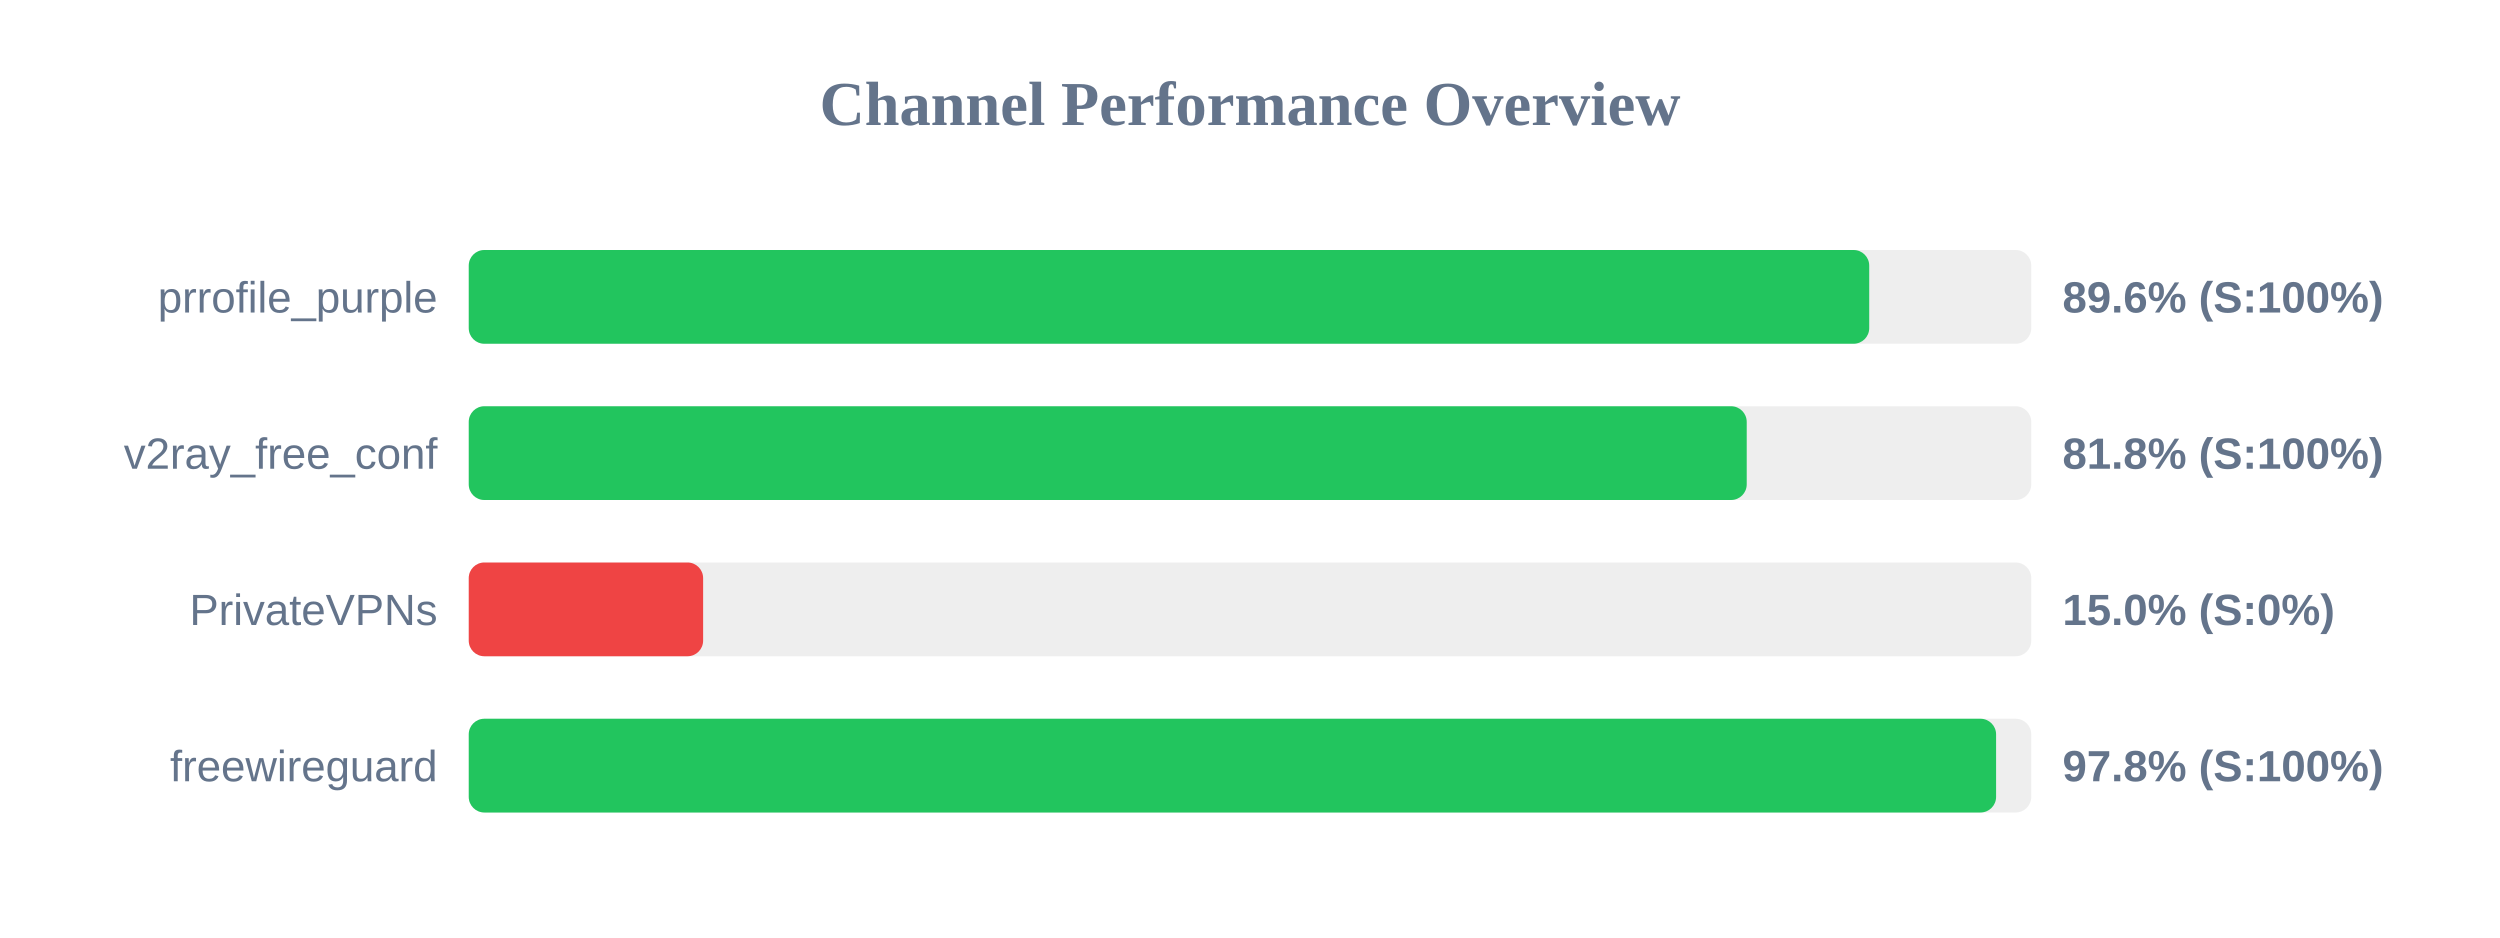
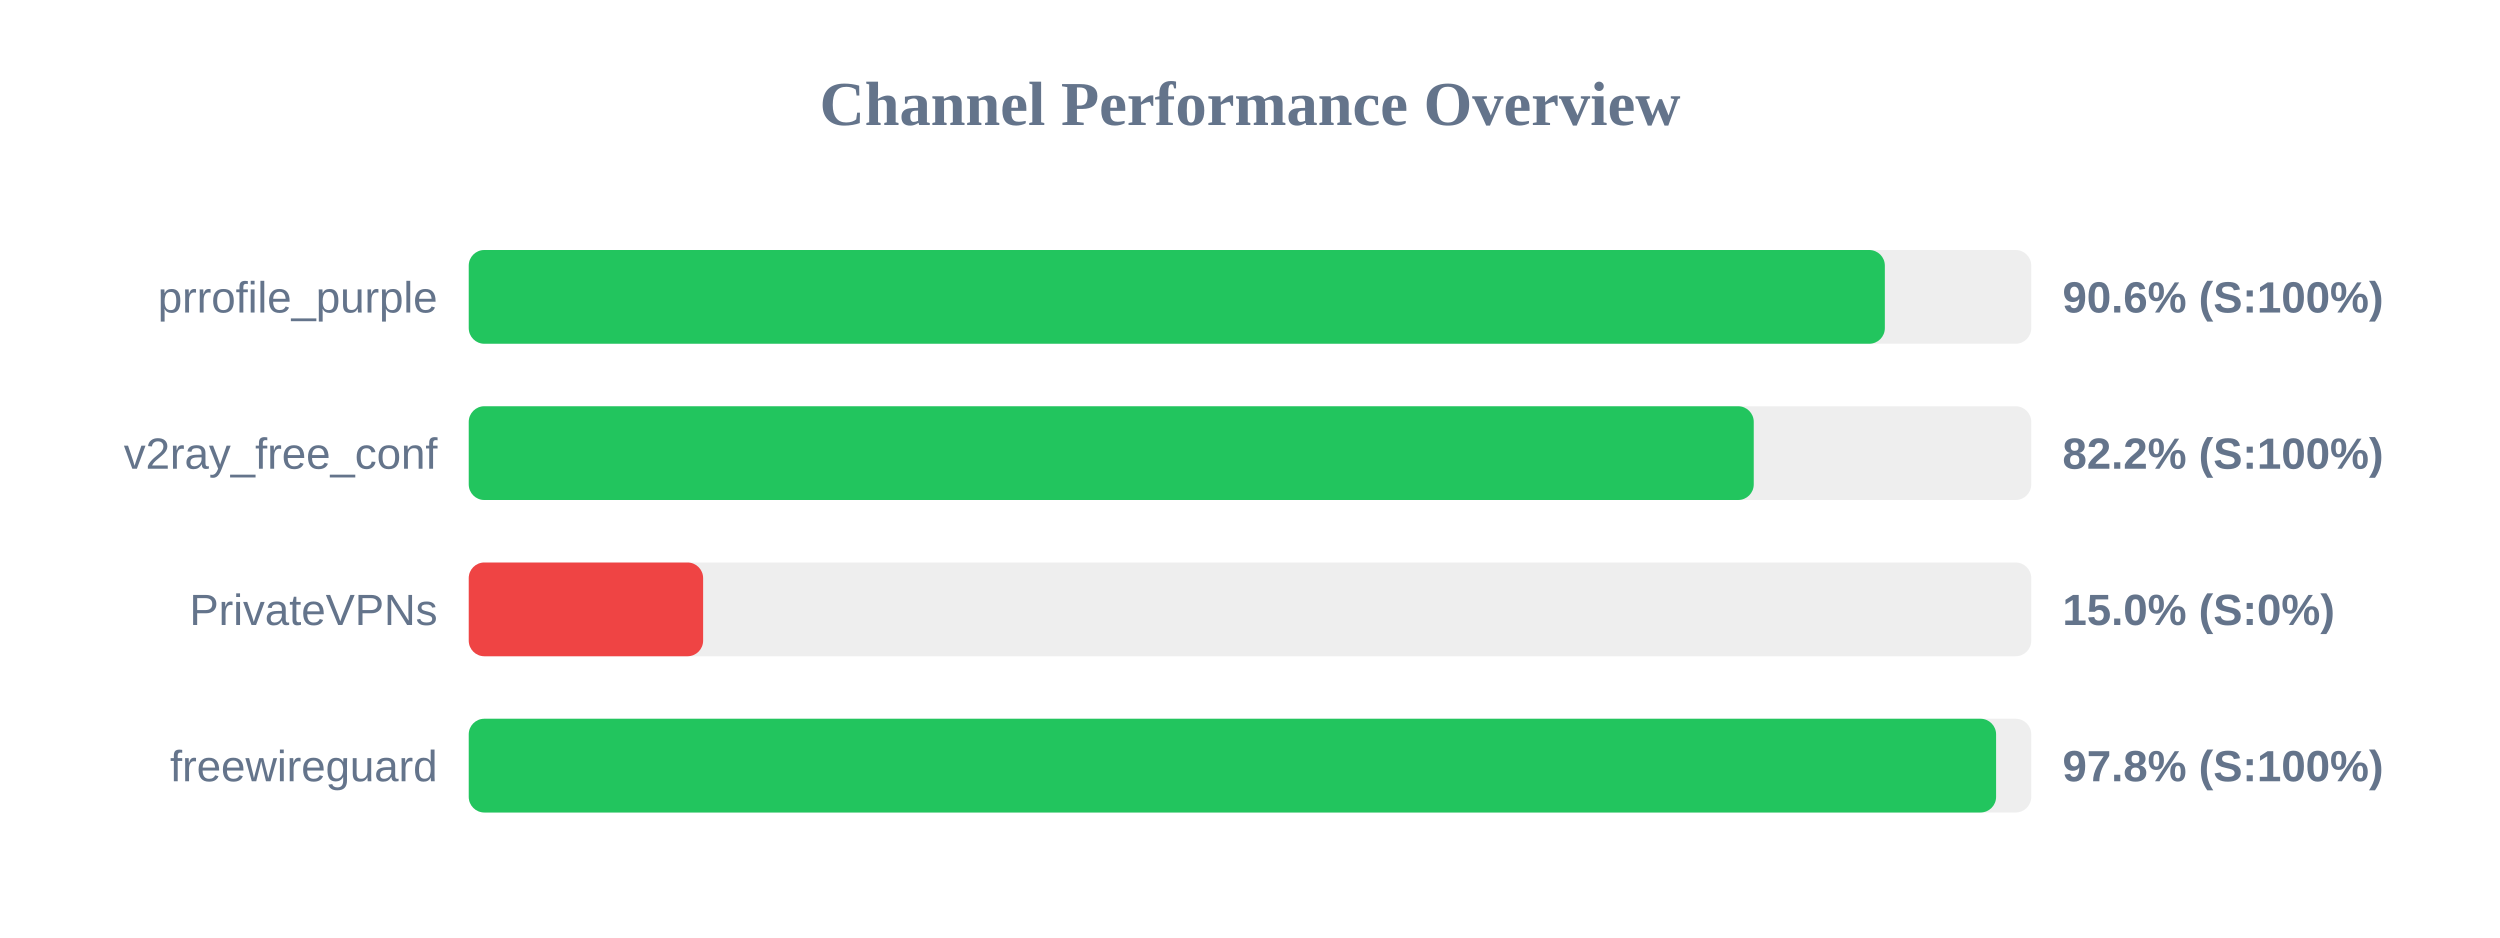
<svg xmlns="http://www.w3.org/2000/svg" width="800" height="300" version="1.1">
  <style>
        .row { font: 14px Arial; fill: #64748b; }
        .score { font: bold 14px Arial; fill: #64748b; }
    </style>
  <text x="400" y="40" text-anchor="middle" font-size="20px" font-weight="bold" fill="#64748b">Channel Performance Overview</text>
  <rect x="150" y="80" width="500" height="30" fill="#eee" rx="5" />
-   <rect x="150" y="80" width="448.15" height="30" fill="#22c55e" rx="5" />
+   <rect x="150" y="80" width="453.15" height="30" fill="#22c55e" rx="5" />
  <text x="140" y="100" text-anchor="end" class="row">prrofile_purple</text>
-   <text x="660" y="100" text-anchor="start" class="score">89.6% (S:100%)</text>
+   <text x="660" y="100" text-anchor="start" class="score">90.6% (S:100%)</text>
  <rect x="150" y="130" width="500" height="30" fill="#eee" rx="5" />
-   <rect x="150" y="130" width="408.95" height="30" fill="#22c55e" rx="5" />
+   <rect x="150" y="130" width="411.2" height="30" fill="#22c55e" rx="5" />
  <text x="140" y="150" text-anchor="end" class="row">v2ray_free_conf</text>
-   <text x="660" y="150" text-anchor="start" class="score">81.8% (S:100%)</text>
+   <text x="660" y="150" text-anchor="start" class="score">82.2% (S:100%)</text>
  <rect x="150" y="180" width="500" height="30" fill="#eee" rx="5" />
  <rect x="150" y="180" width="75.0" height="30" fill="#ef4444" rx="5" />
  <text x="140" y="200" text-anchor="end" class="row">PrivateVPNs</text>
  <text x="660" y="200" text-anchor="start" class="score">15.0% (S:0%)</text>
  <rect x="150" y="230" width="500" height="30" fill="#eee" rx="5" />
  <rect x="150" y="230" width="488.75" height="30" fill="#22c55e" rx="5" />
  <text x="140" y="250" text-anchor="end" class="row">freewireguard</text>
  <text x="660" y="250" text-anchor="start" class="score">97.8% (S:100%)</text>
</svg>
